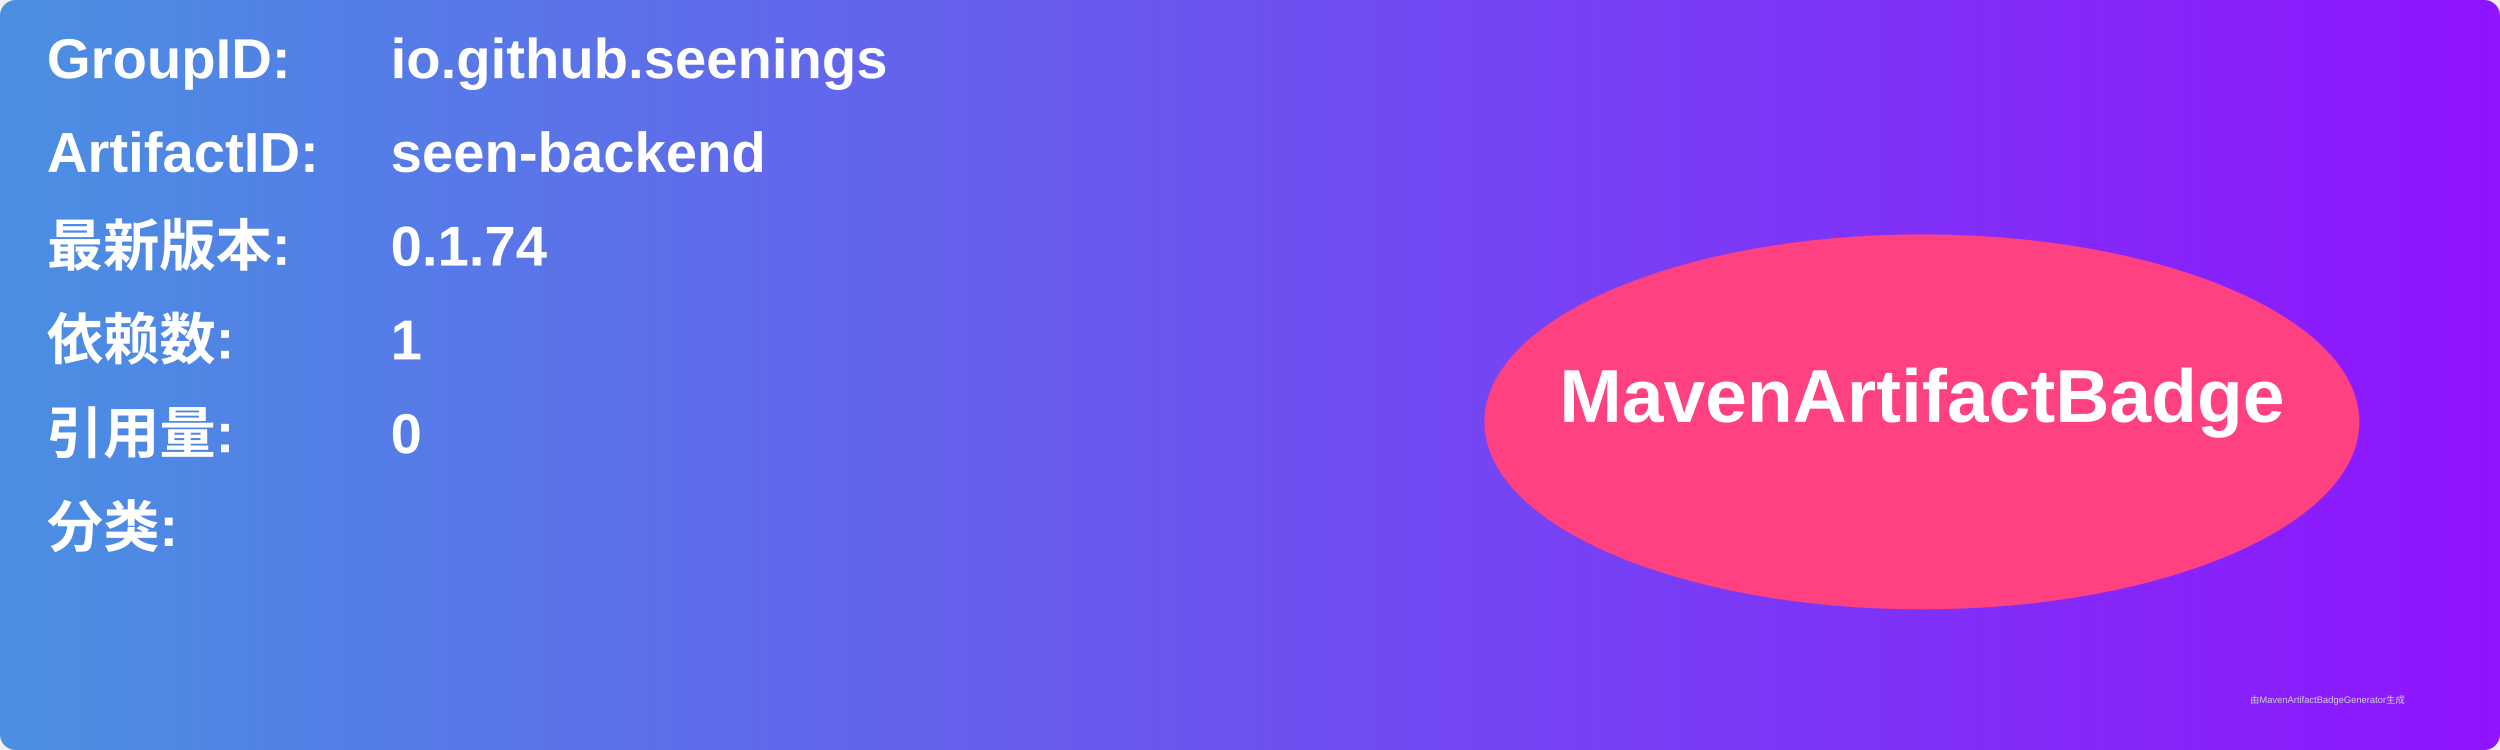
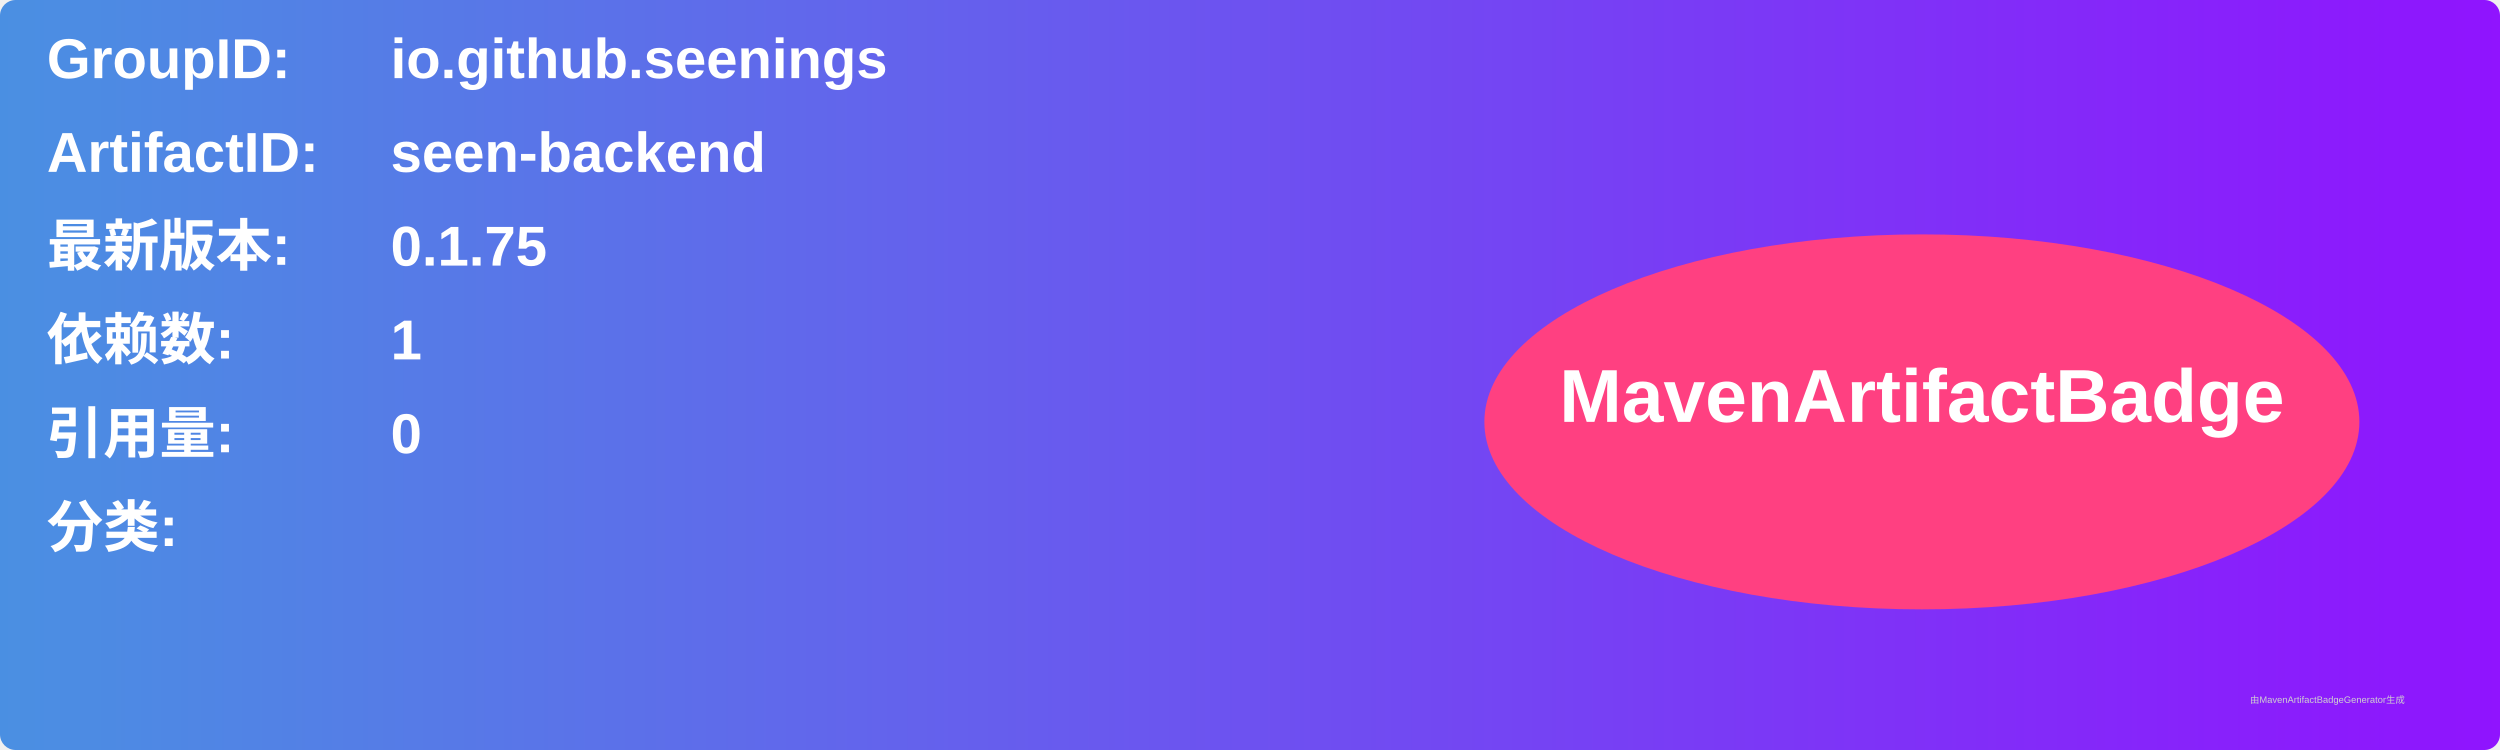
<svg xmlns="http://www.w3.org/2000/svg" width="800" height="240" viewBox="0 0 800 240">
  <linearGradient id="grad" x1="0%" y1="0%" x2="100%" y2="0%">
    <stop offset="0%" stop-color="#4a90e2" />
    <stop offset="100%" stop-color="#9013fe" />
  </linearGradient>
  <rect width="100%" height="100%" rx="5" ry="5" fill="url(#grad)" />
  <g transform="translate(15, 15)">
    <text x="0" y="10" font-family="Arial" font-size="18" fill="white" font-weight="bold" width="260">GroupID:</text>
    <text x="110" y="10" font-family="Arial" font-size="18" fill="white" font-weight="bold" width="460">io.github.seenings</text>
    <text x="0" y="40" font-family="Arial" font-size="18" fill="white" font-weight="bold" width="260">ArtifactID:</text>
    <text x="110" y="40" font-family="Arial" font-size="18" fill="white" font-weight="bold" width="460">seen-backend</text>
    <text x="0" y="70" font-family="Arial" font-size="18" fill="white" font-weight="bold">最新版本:</text>
    <text x="110" y="70" font-family="Arial" font-size="18" fill="white" font-weight="bold">
-       <tspan font-weight="bold">0.1.74</tspan>
+       <tspan font-weight="bold">0.1.75</tspan>
    </text>
    <text x="0" y="100" font-family="Arial" font-size="18" fill="white" font-weight="bold">依赖数: </text>
    <text x="110" y="100" font-family="Arial" font-size="18" fill="white">
      <tspan font-weight="bold">1</tspan>
    </text>
    <text x="0" y="130" font-family="Arial" font-size="18" fill="white" font-weight="bold">引用量: </text>
    <text x="110" y="130" font-family="Arial" font-size="18" fill="white">
      <tspan font-weight="bold">0</tspan>
    </text>
    <text x="0" y="160" font-family="Arial" font-size="18" fill="white" font-weight="bold">分类:</text>
    <text x="10" y="190" font-family="Arial" font-size="10" fill="white">
      <tspan font-weight="bold" />
    </text>
    <ellipse cx="600" cy="120" rx="140" ry="60" fill="#ff4081" />
    <text x="600" y="120" text-anchor="middle" font-family="Arial" font-size="24" fill="white" font-weight="bold">MavenArtifactBadge</text>
  </g>
  <text x="720" y="225" font-family="Arial" font-size="3" fill="#d0d0d0">由MavenArtifactBadgeGenerator生成</text>
</svg>
